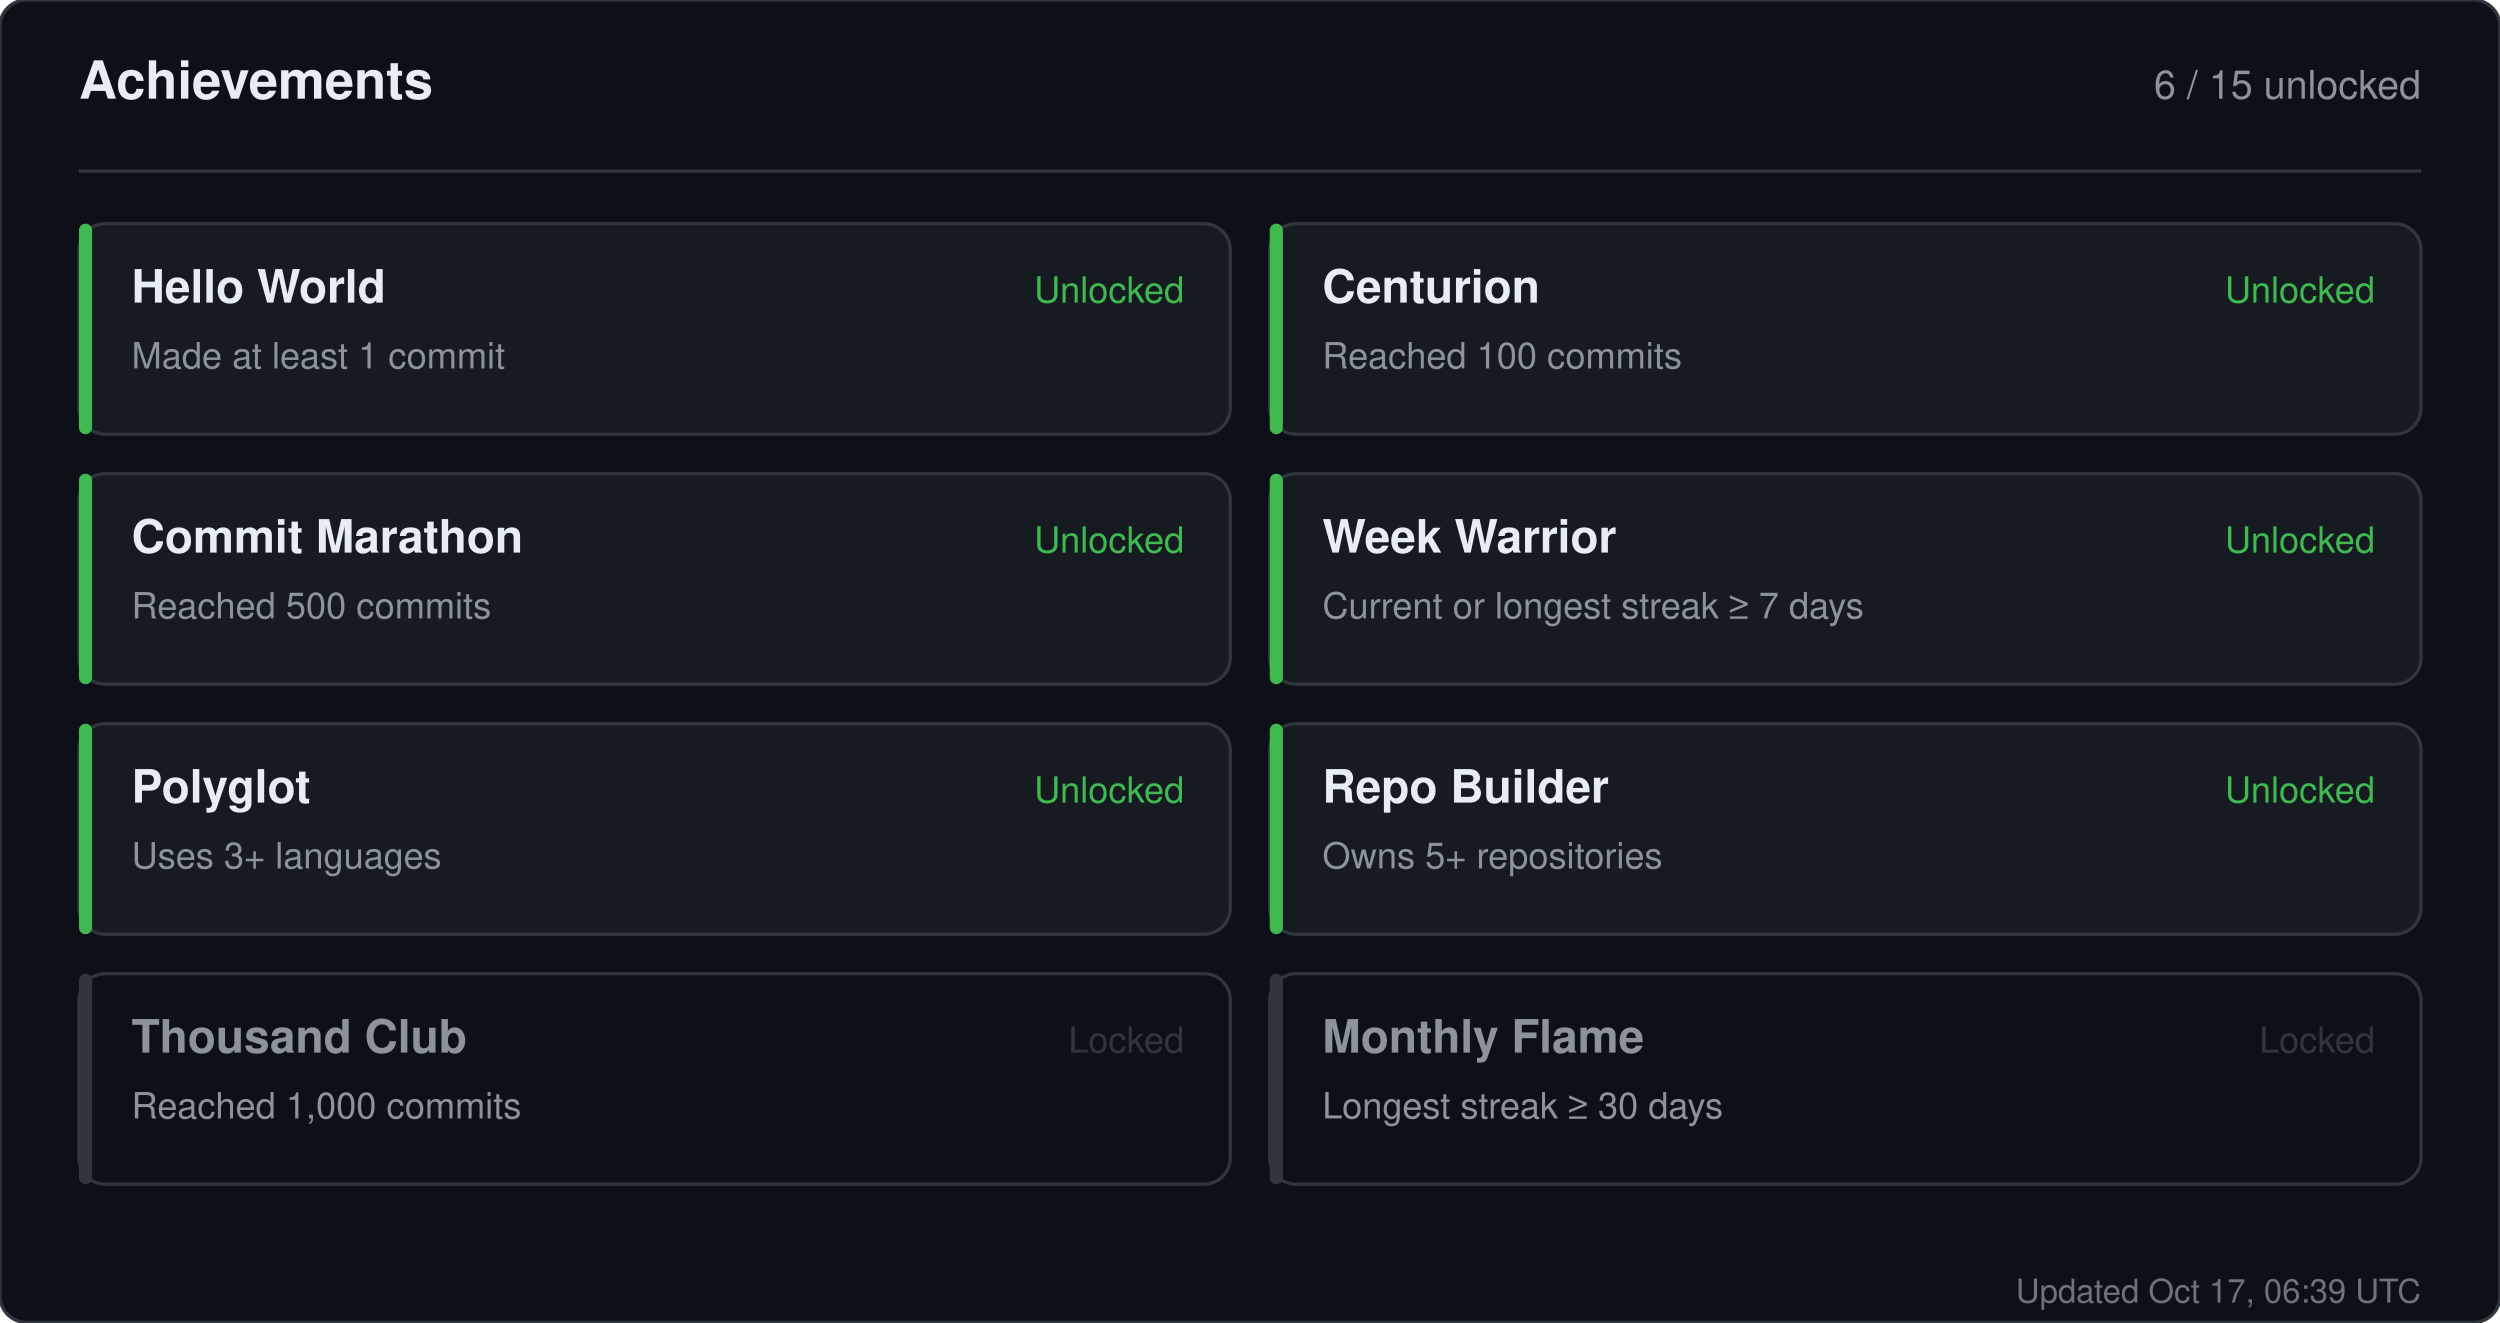
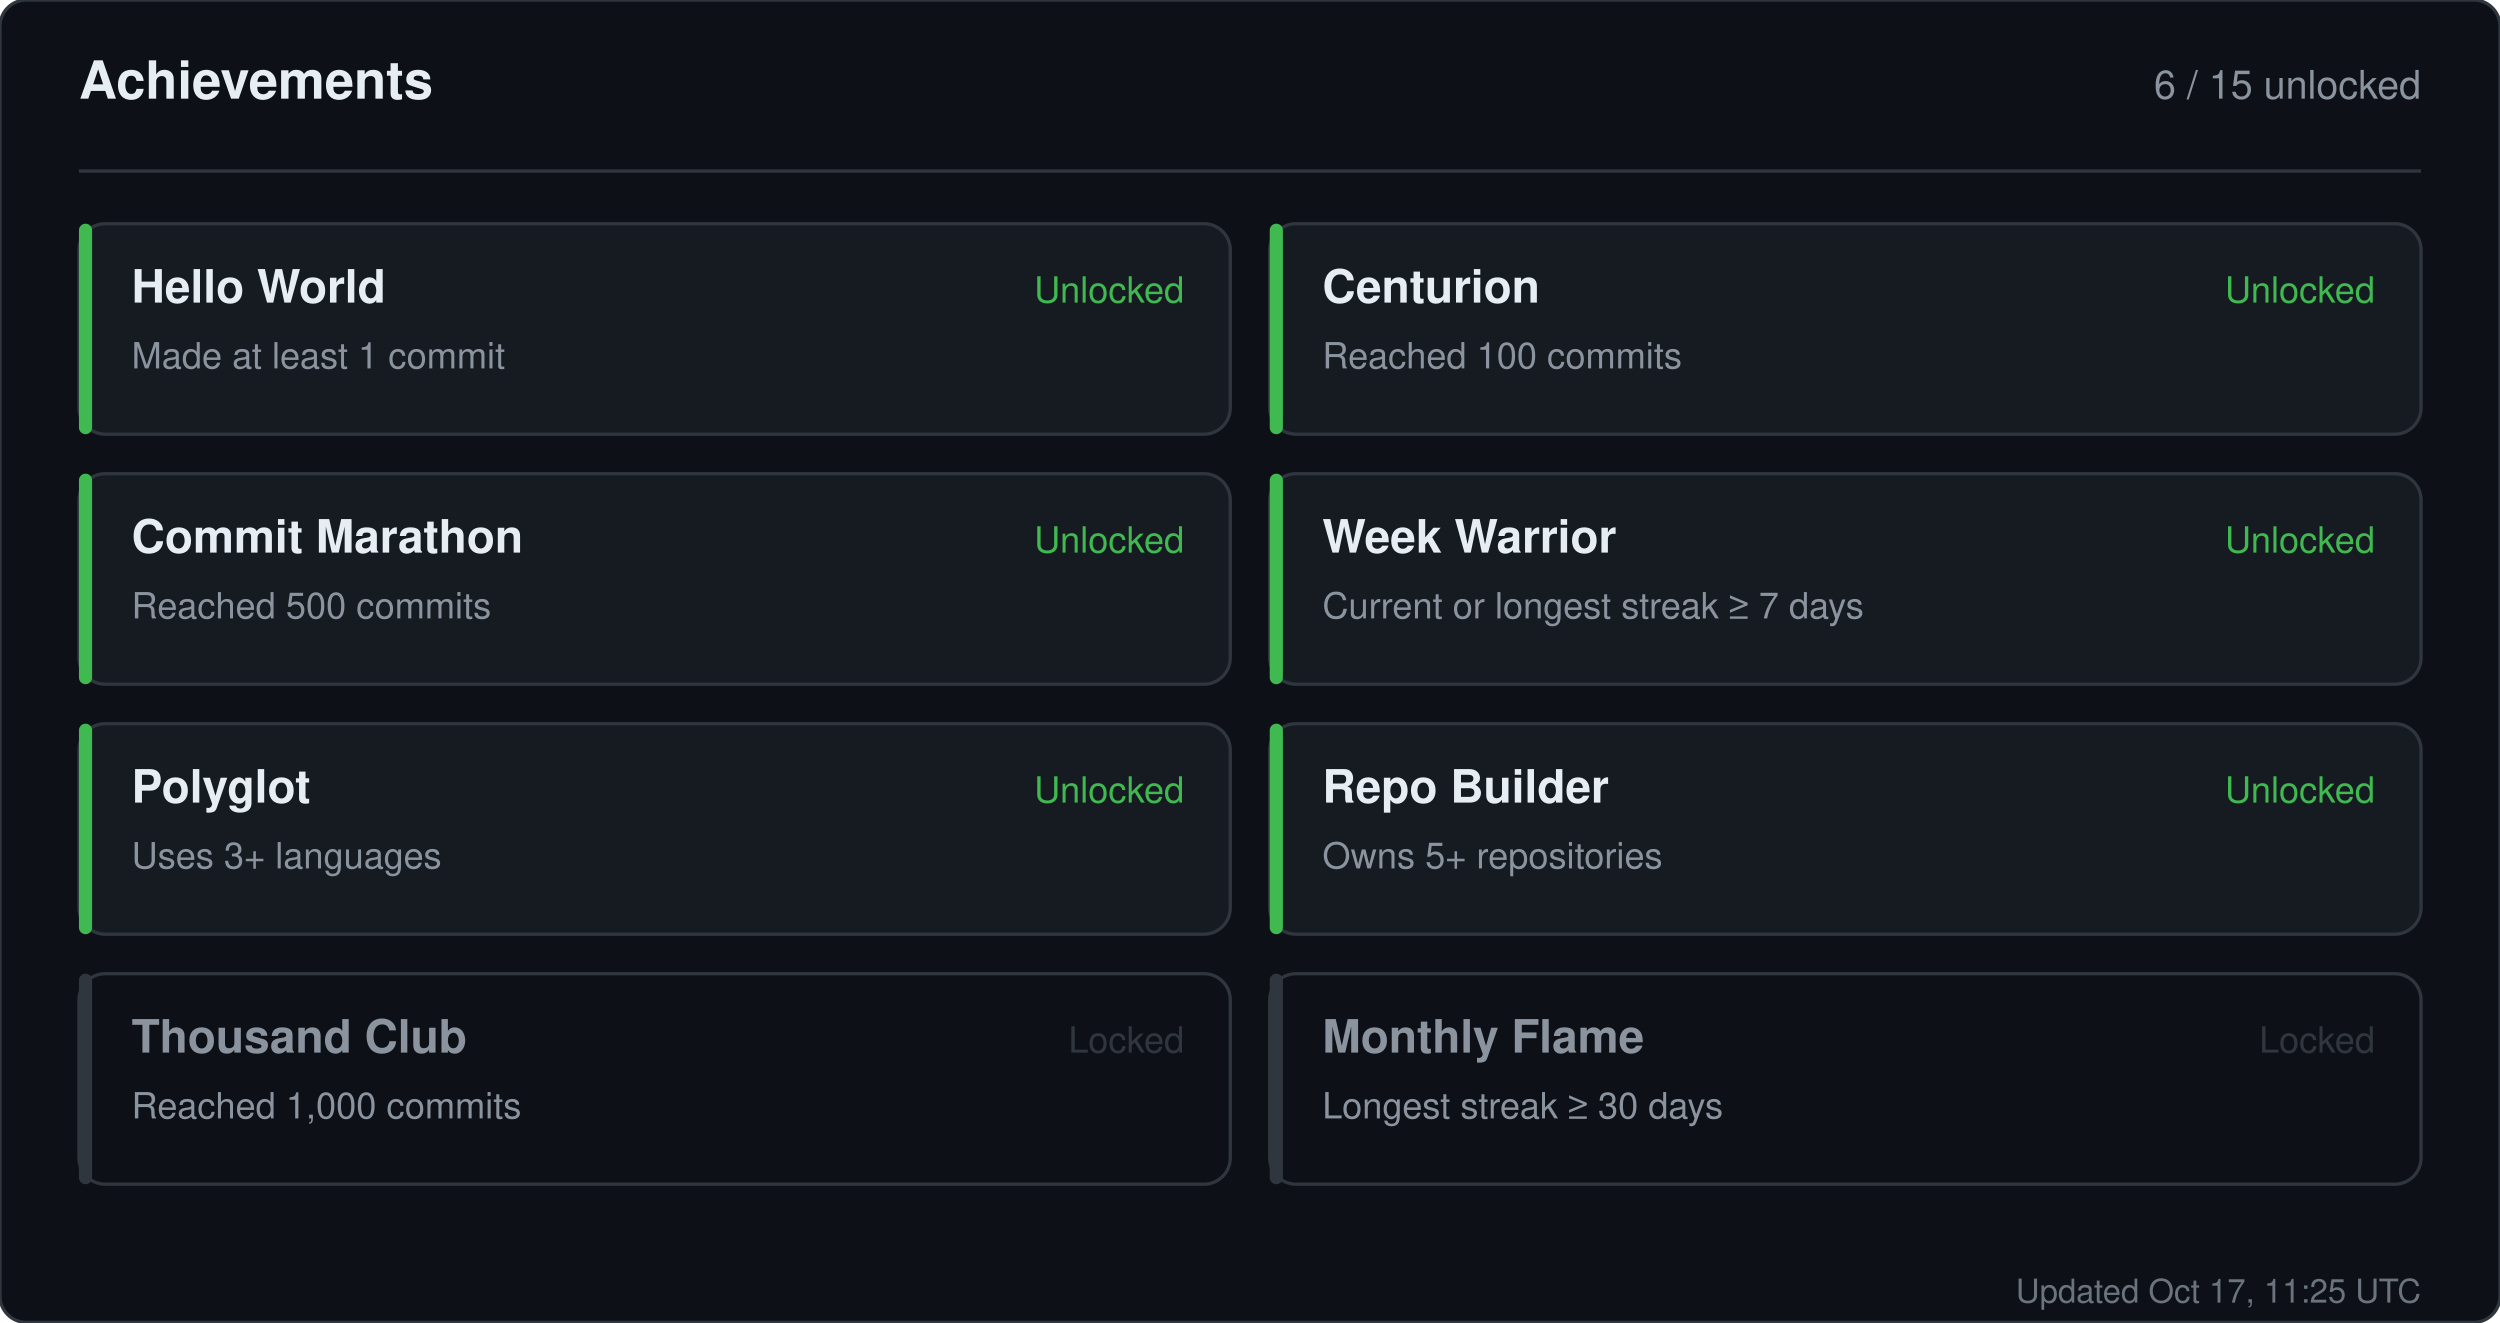
<svg xmlns="http://www.w3.org/2000/svg" width="760" height="402" viewBox="0 0 760 402" role="img" aria-label="Achievements for sandiirawan12">
  <rect width="760" height="402" rx="8" fill="#0d1117" stroke="#30363d" />
  <g font-family="-apple-system, BlinkMacSystemFont, Segoe UI, Helvetica, Arial, sans-serif">
    <text x="24" y="30" fill="#e6edf3" font-size="16" font-weight="700">Achievements</text>
    <text x="736" y="30" fill="#8b949e" font-size="12" text-anchor="end">6 / 15 unlocked</text>
    <line x1="24" y1="52" x2="736" y2="52" stroke="#30363d" />
    <rect x="24" y="68" width="350" height="64" rx="8" fill="#161b22" stroke="#30363d" />
    <rect x="24" y="68" width="4" height="64" rx="2" fill="#3fb950" />
    <text x="40" y="92" fill="#e6edf3" font-size="14" font-weight="700">Hello World</text>
    <text x="40" y="112" fill="#8b949e" font-size="11">Made at least 1 commit</text>
    <text x="360" y="92" fill="#3fb950" font-size="11" text-anchor="end">Unlocked</text>
    <rect x="386" y="68" width="350" height="64" rx="8" fill="#161b22" stroke="#30363d" />
    <rect x="386" y="68" width="4" height="64" rx="2" fill="#3fb950" />
    <text x="402" y="92" fill="#e6edf3" font-size="14" font-weight="700">Centurion</text>
    <text x="402" y="112" fill="#8b949e" font-size="11">Reached 100 commits</text>
    <text x="722" y="92" fill="#3fb950" font-size="11" text-anchor="end">Unlocked</text>
    <rect x="24" y="144" width="350" height="64" rx="8" fill="#161b22" stroke="#30363d" />
    <rect x="24" y="144" width="4" height="64" rx="2" fill="#3fb950" />
    <text x="40" y="168" fill="#e6edf3" font-size="14" font-weight="700">Commit Marathon</text>
    <text x="40" y="188" fill="#8b949e" font-size="11">Reached 500 commits</text>
    <text x="360" y="168" fill="#3fb950" font-size="11" text-anchor="end">Unlocked</text>
    <rect x="386" y="144" width="350" height="64" rx="8" fill="#161b22" stroke="#30363d" />
    <rect x="386" y="144" width="4" height="64" rx="2" fill="#3fb950" />
    <text x="402" y="168" fill="#e6edf3" font-size="14" font-weight="700">Week Warrior</text>
    <text x="402" y="188" fill="#8b949e" font-size="11">Current or longest streak ≥ 7 days</text>
    <text x="722" y="168" fill="#3fb950" font-size="11" text-anchor="end">Unlocked</text>
    <rect x="24" y="220" width="350" height="64" rx="8" fill="#161b22" stroke="#30363d" />
    <rect x="24" y="220" width="4" height="64" rx="2" fill="#3fb950" />
    <text x="40" y="244" fill="#e6edf3" font-size="14" font-weight="700">Polyglot</text>
    <text x="40" y="264" fill="#8b949e" font-size="11">Uses 3+ languages</text>
    <text x="360" y="244" fill="#3fb950" font-size="11" text-anchor="end">Unlocked</text>
    <rect x="386" y="220" width="350" height="64" rx="8" fill="#161b22" stroke="#30363d" />
    <rect x="386" y="220" width="4" height="64" rx="2" fill="#3fb950" />
    <text x="402" y="244" fill="#e6edf3" font-size="14" font-weight="700">Repo Builder</text>
    <text x="402" y="264" fill="#8b949e" font-size="11">Owns 5+ repositories</text>
    <text x="722" y="244" fill="#3fb950" font-size="11" text-anchor="end">Unlocked</text>
    <rect x="24" y="296" width="350" height="64" rx="8" fill="#0d1117" stroke="#30363d" />
    <rect x="24" y="296" width="4" height="64" rx="2" fill="#30363d" />
    <text x="40" y="320" fill="#8b949e" font-size="14" font-weight="700">Thousand Club</text>
    <text x="40" y="340" fill="#8b949e" font-size="11">Reached 1,000 commits</text>
    <text x="360" y="320" fill="#30363d" font-size="11" text-anchor="end">Locked</text>
    <rect x="386" y="296" width="350" height="64" rx="8" fill="#0d1117" stroke="#30363d" />
    <rect x="386" y="296" width="4" height="64" rx="2" fill="#30363d" />
    <text x="402" y="320" fill="#8b949e" font-size="14" font-weight="700">Monthly Flame</text>
    <text x="402" y="340" fill="#8b949e" font-size="11">Longest streak ≥ 30 days</text>
    <text x="722" y="320" fill="#30363d" font-size="11" text-anchor="end">Locked</text>
-     <text x="736" y="396" fill="#8b949e" font-size="10" text-anchor="end" opacity="0.75">Updated Oct 17, 06:39 UTC</text>
+     <text x="736" y="396" fill="#8b949e" font-size="10" text-anchor="end" opacity="0.75">Updated Oct 17, 11:25 UTC</text>
  </g>
</svg>
